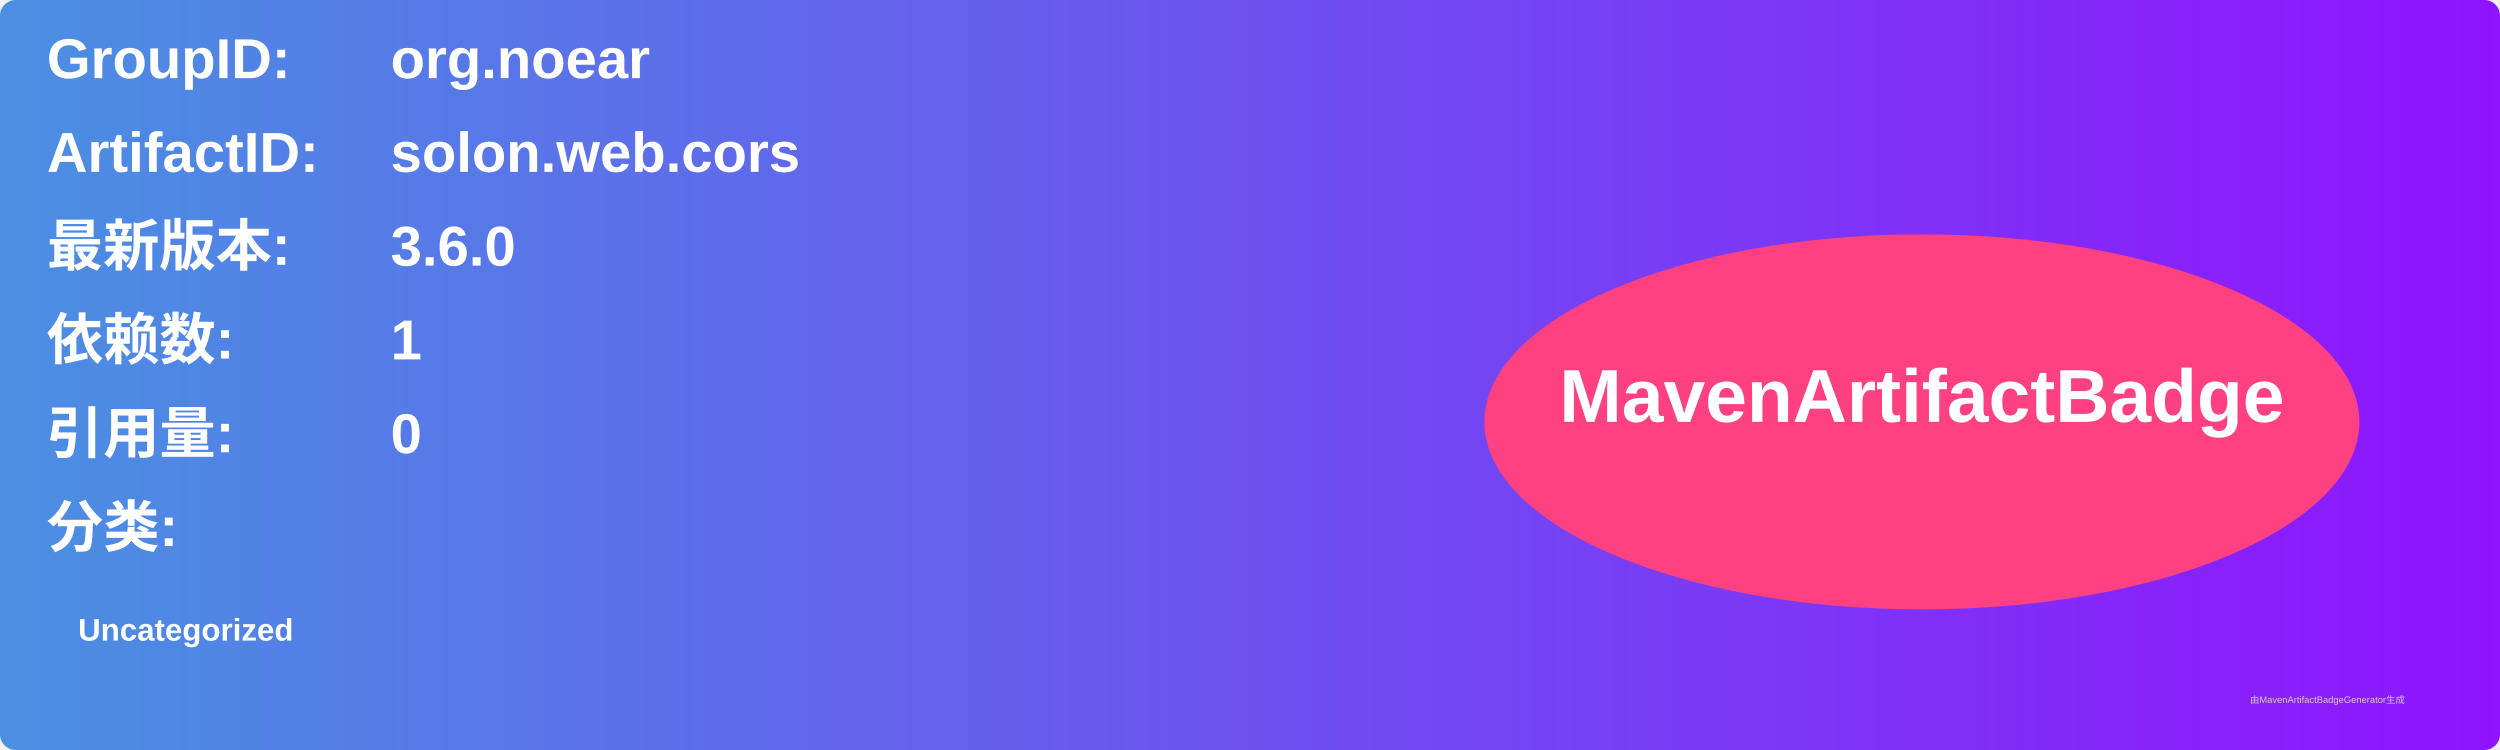
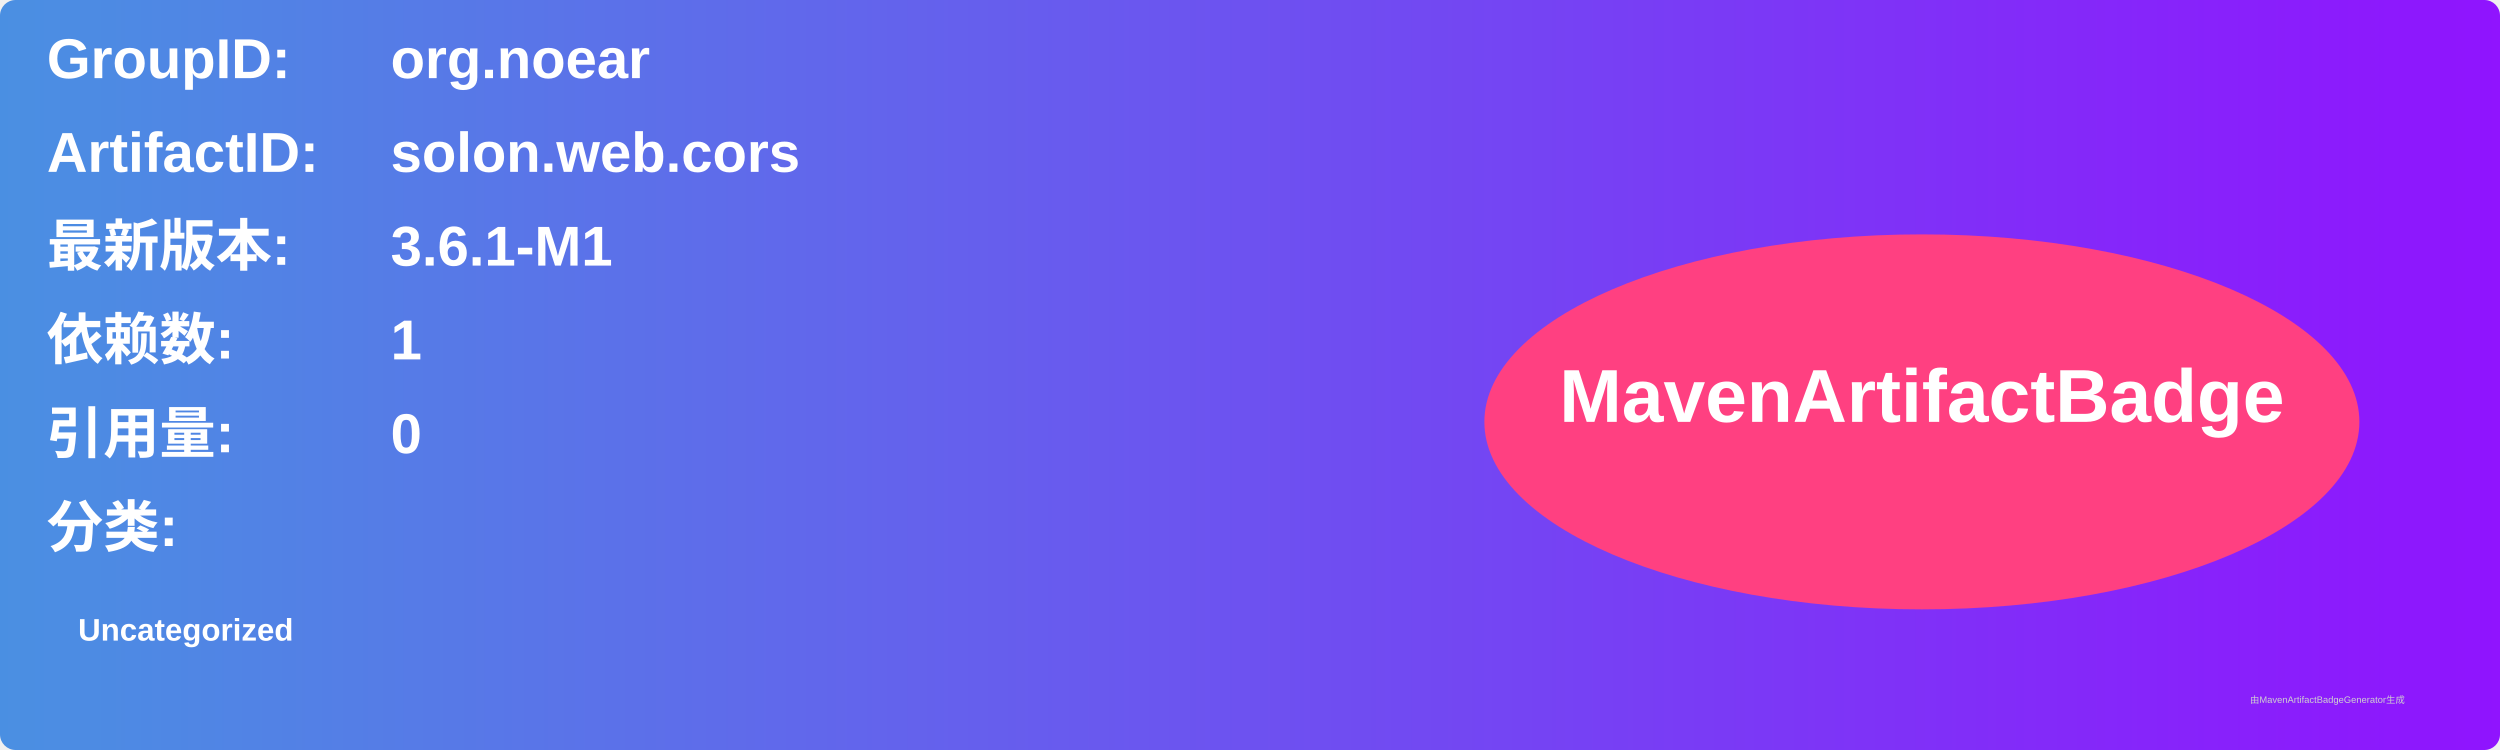
<svg xmlns="http://www.w3.org/2000/svg" width="800" height="240" viewBox="0 0 800 240">
  <linearGradient id="grad" x1="0%" y1="0%" x2="100%" y2="0%">
    <stop offset="0%" stop-color="#4a90e2" />
    <stop offset="100%" stop-color="#9013fe" />
  </linearGradient>
  <rect width="100%" height="100%" rx="5" ry="5" fill="url(#grad)" />
  <g transform="translate(15, 15)">
    <text x="0" y="10" font-family="Arial" font-size="18" fill="white" font-weight="bold" width="260">GroupID:</text>
    <text x="110" y="10" font-family="Arial" font-size="18" fill="white" font-weight="bold" width="460">org.noear</text>
    <text x="0" y="40" font-family="Arial" font-size="18" fill="white" font-weight="bold" width="260">ArtifactID:</text>
    <text x="110" y="40" font-family="Arial" font-size="18" fill="white" font-weight="bold" width="460">solon.web.cors</text>
    <text x="0" y="70" font-family="Arial" font-size="18" fill="white" font-weight="bold">最新版本:</text>
    <text x="110" y="70" font-family="Arial" font-size="18" fill="white" font-weight="bold">
-       <tspan font-weight="bold">3.6.0</tspan>
+       <tspan font-weight="bold">3.6.1-M1</tspan>
    </text>
    <text x="0" y="100" font-family="Arial" font-size="18" fill="white" font-weight="bold">依赖数: </text>
    <text x="110" y="100" font-family="Arial" font-size="18" fill="white">
      <tspan font-weight="bold">1</tspan>
    </text>
    <text x="0" y="130" font-family="Arial" font-size="18" fill="white" font-weight="bold">引用量: </text>
    <text x="110" y="130" font-family="Arial" font-size="18" fill="white">
      <tspan font-weight="bold">0</tspan>
    </text>
    <text x="0" y="160" font-family="Arial" font-size="18" fill="white" font-weight="bold">分类:</text>
    <text x="10" y="190" font-family="Arial" font-size="10" fill="white">
      <tspan font-weight="bold">Uncategorized</tspan>
    </text>
    <ellipse cx="600" cy="120" rx="140" ry="60" fill="#ff4081" />
    <text x="600" y="120" text-anchor="middle" font-family="Arial" font-size="24" fill="white" font-weight="bold">MavenArtifactBadge</text>
  </g>
  <text x="720" y="225" font-family="Arial" font-size="3" fill="#d0d0d0">由MavenArtifactBadgeGenerator生成</text>
</svg>
